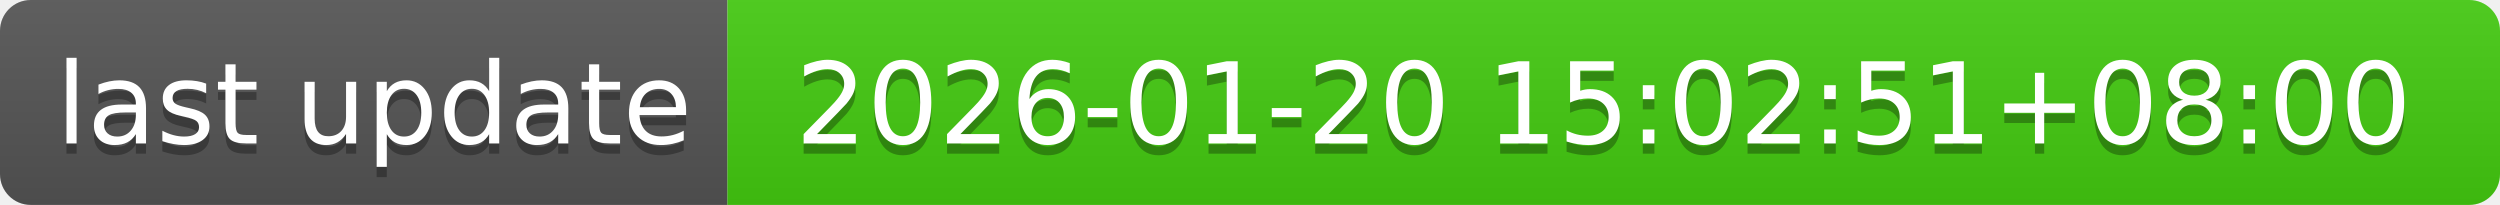
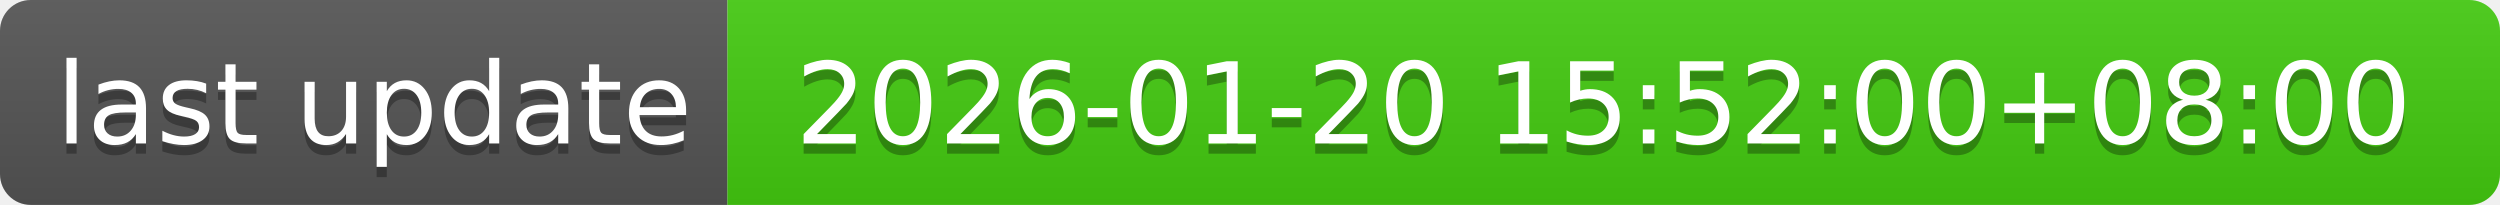
- <svg xmlns="http://www.w3.org/2000/svg" width="244" height="20" role="img" aria-label="last update: 2026-01-20 15:02:51+08:00">
+ <svg xmlns="http://www.w3.org/2000/svg" width="244" height="20" role="img" aria-label="last update: 2026-01-20 15:52:00+08:00">
  <linearGradient id="s" x2="0" y2="100%">
    <stop offset="0" stop-color="#bbb" stop-opacity=".1" />
    <stop offset="1" stop-opacity=".1" />
  </linearGradient>
  <clipPath id="r">
    <rect width="244" height="20" rx="3" fill="#fff" />
  </clipPath>
  <g clip-path="url(#r)">
    <rect width="71" height="20" fill="#555" />
    <rect x="71" width="173" height="20" fill="#4c1" />
    <rect width="244" height="20" fill="url(#s)" />
  </g>
  <g fill="#fff" text-anchor="middle" font-family="Verdana,Geneva,DejaVu Sans,sans-serif" text-rendering="geometricPrecision" font-size="110">
    <text aria-hidden="true" x="365" y="150" fill="#010101" fill-opacity=".3" transform="scale(.1)" textLength="610">last update</text>
    <text x="365" y="140" transform="scale(.1)" fill="#fff" textLength="610">last update</text>
-     <text aria-hidden="true" x="1565" y="150" fill="#010101" fill-opacity=".3" transform="scale(.1)" textLength="1630">2026-01-20 15:02:51+08:00</text>
-     <text x="1565" y="140" transform="scale(.1)" fill="#fff" textLength="1630">2026-01-20 15:02:51+08:00</text>
+     <text aria-hidden="true" x="1565" y="150" fill="#010101" fill-opacity=".3" transform="scale(.1)" textLength="1630">2026-01-20 15:52:00+08:00</text>
+     <text x="1565" y="140" transform="scale(.1)" fill="#fff" textLength="1630">2026-01-20 15:52:00+08:00</text>
  </g>
</svg>
